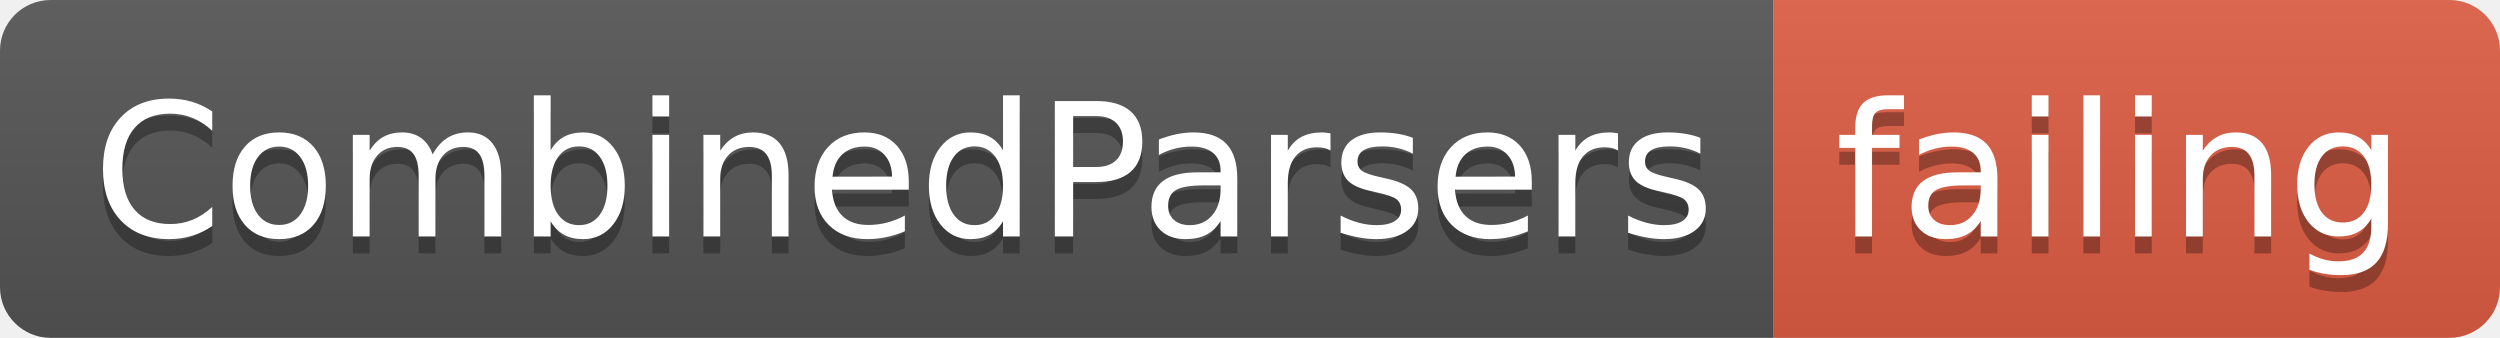
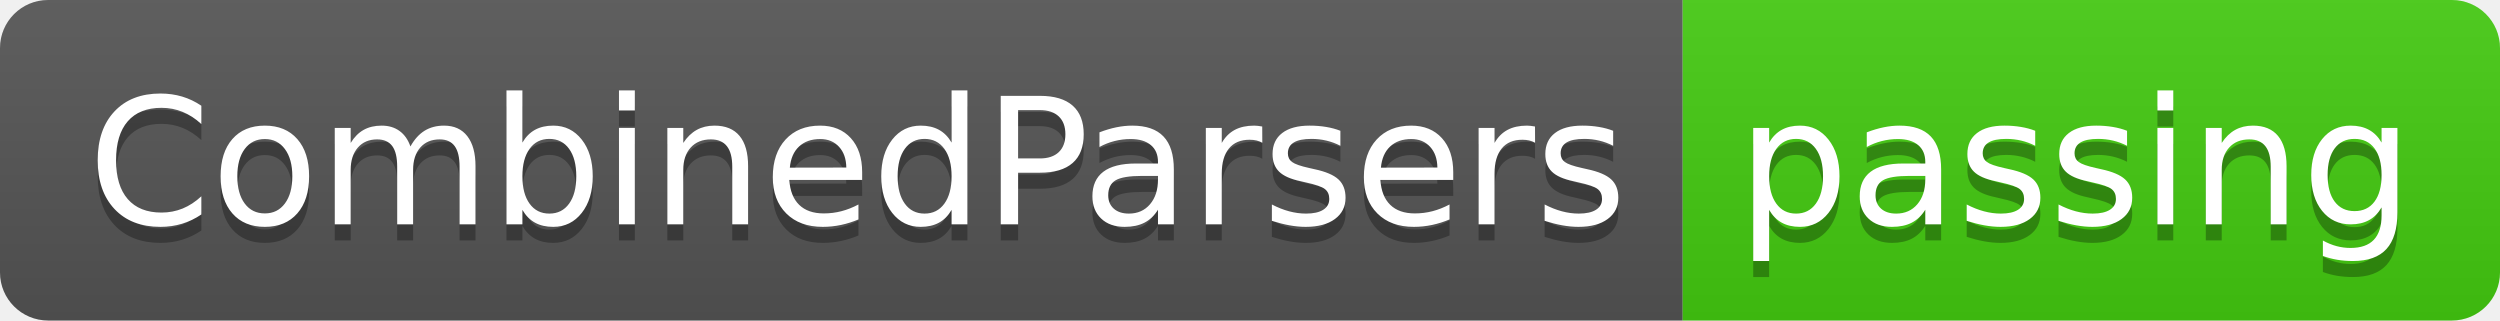
- <svg xmlns="http://www.w3.org/2000/svg" width="148" height="20">
+ <svg xmlns="http://www.w3.org/2000/svg" width="156" height="20">
  <linearGradient id="smooth" x2="0" y2="100%">
    <stop offset="0" stop-color="#bbb" stop-opacity=".1" />
    <stop offset="1" stop-opacity=".1" />
  </linearGradient>
  <clipPath id="round">
-     <rect width="148" height="20" rx="3" fill="#fff" />
+     <rect width="156" height="20" rx="3" fill="#fff" />
  </clipPath>
  <g clip-path="url(#round)">
    <rect width="105" height="20" fill="#555" />
-     <rect x="105" width="43" height="20" fill="#e05d44" />
-     <rect width="148" height="20" fill="url(#smooth)" />
+     <rect x="105" width="51" height="20" fill="#4c1" />
+     <rect width="156" height="20" fill="url(#smooth)" />
  </g>
  <g fill="#fff" text-anchor="middle" font-family="DejaVu Sans,Verdana,Geneva,sans-serif" font-size="110">
    <text x="535" y="150" fill="#010101" fill-opacity=".3" transform="scale(0.1)" textLength="950" lengthAdjust="spacing">CombinedParsers</text>
    <text x="535" y="140" transform="scale(0.1)" textLength="950" lengthAdjust="spacing">CombinedParsers</text>
-     <text x="1255" y="150" fill="#010101" fill-opacity=".3" transform="scale(0.1)" textLength="330" lengthAdjust="spacing">failing</text>
-     <text x="1255" y="140" transform="scale(0.1)" textLength="330" lengthAdjust="spacing">failing</text>
+     <text x="1295" y="150" fill="#010101" fill-opacity=".3" transform="scale(0.1)" textLength="410" lengthAdjust="spacing">passing</text>
+     <text x="1295" y="140" transform="scale(0.1)" textLength="410" lengthAdjust="spacing">passing</text>
  </g>
</svg>
